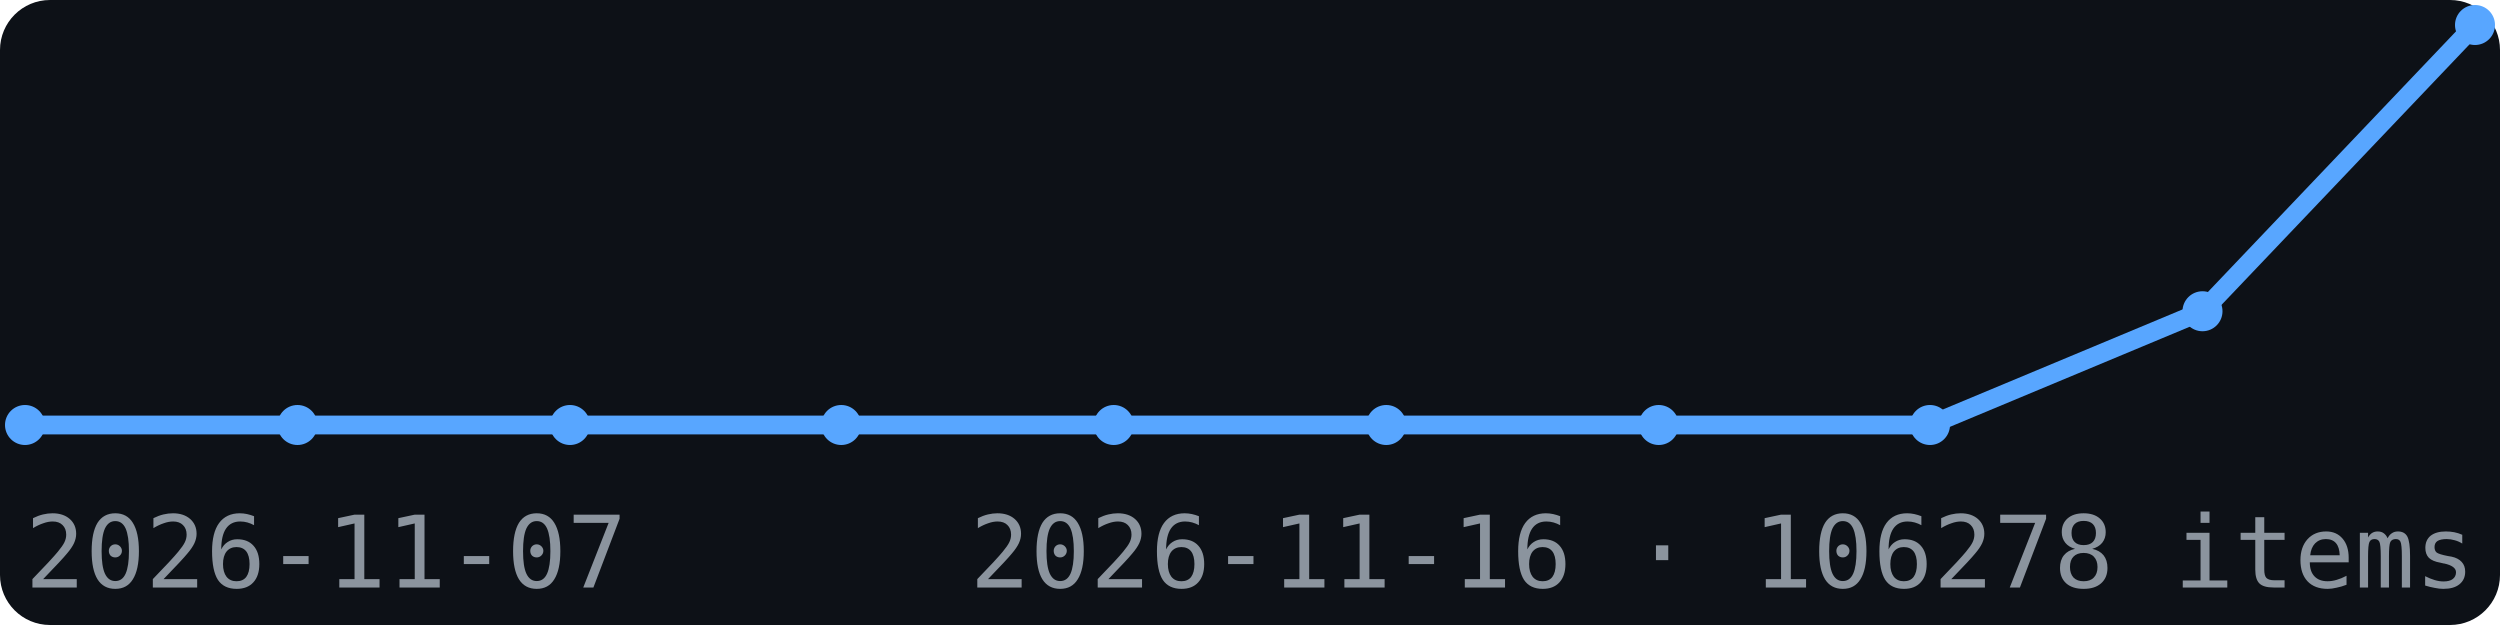
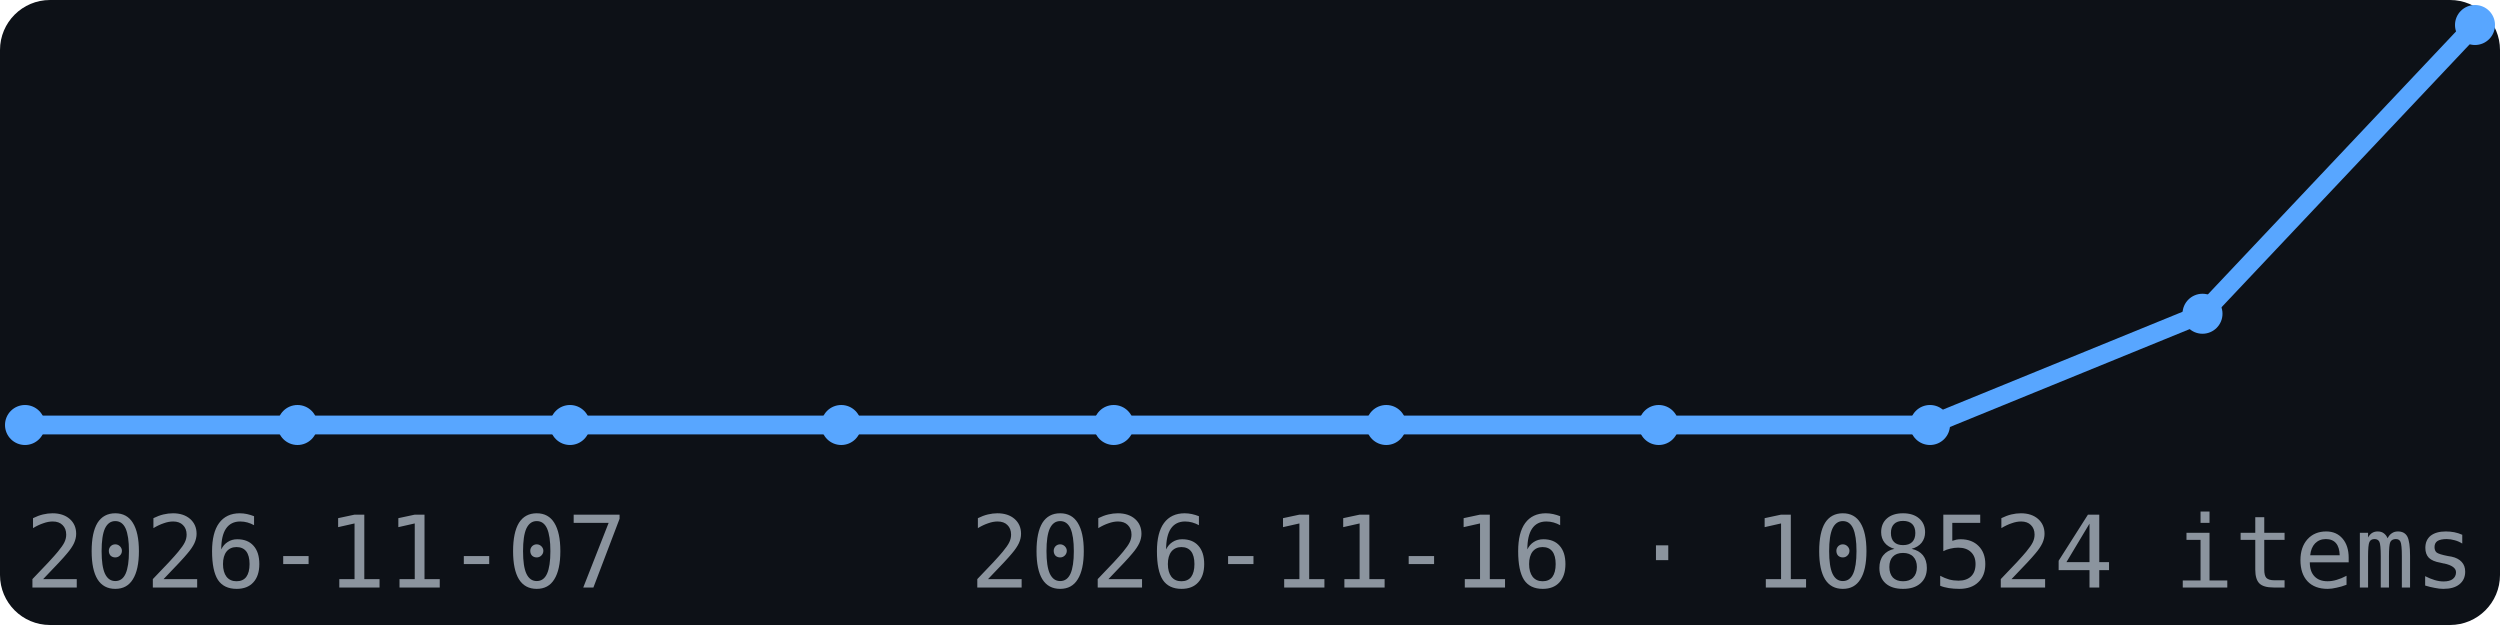
<svg xmlns="http://www.w3.org/2000/svg" width="200" height="50" viewBox="0 0 200 50" font-family="monospace">
  <rect width="200" height="50" fill="#0d1117" rx="4" />
-   <polyline points="2.0,34.0 23.8,34.0 45.6,34.0 67.3,34.0 89.1,34.0 110.9,34.0 132.7,34.0 154.4,34.0 176.2,24.9 198.0,2.0" fill="none" stroke="#58a6ff" stroke-width="1.5" />
+   <polyline points="2.0,34.0 23.8,34.0 45.6,34.0 67.3,34.0 89.1,34.0 110.9,34.0 132.7,34.0 154.4,34.0 176.2,25.1 198.0,2.0" fill="none" stroke="#58a6ff" stroke-width="1.5" />
  <circle cx="2.0" cy="34.0" r="1.6" fill="#58a6ff" />
  <circle cx="23.8" cy="34.0" r="1.6" fill="#58a6ff" />
  <circle cx="45.6" cy="34.0" r="1.6" fill="#58a6ff" />
  <circle cx="67.3" cy="34.0" r="1.6" fill="#58a6ff" />
  <circle cx="89.1" cy="34.0" r="1.6" fill="#58a6ff" />
  <circle cx="110.9" cy="34.0" r="1.6" fill="#58a6ff" />
  <circle cx="132.7" cy="34.0" r="1.6" fill="#58a6ff" />
  <circle cx="154.4" cy="34.0" r="1.6" fill="#58a6ff" />
-   <circle cx="176.2" cy="24.9" r="1.6" fill="#58a6ff" />
+   <circle cx="176.2" cy="25.1" r="1.6" fill="#58a6ff" />
  <circle cx="198.0" cy="2.0" r="1.6" fill="#58a6ff" />
  <text x="2" y="47" font-size="8" fill="#8b949e">2026-11-07</text>
-   <text x="198" y="47" font-size="8" fill="#8b949e" text-anchor="end">2026-11-16 · 106278 items</text>
+   <text x="198" y="47" font-size="8" fill="#8b949e" text-anchor="end">2026-11-16 · 108524 items</text>
</svg>
